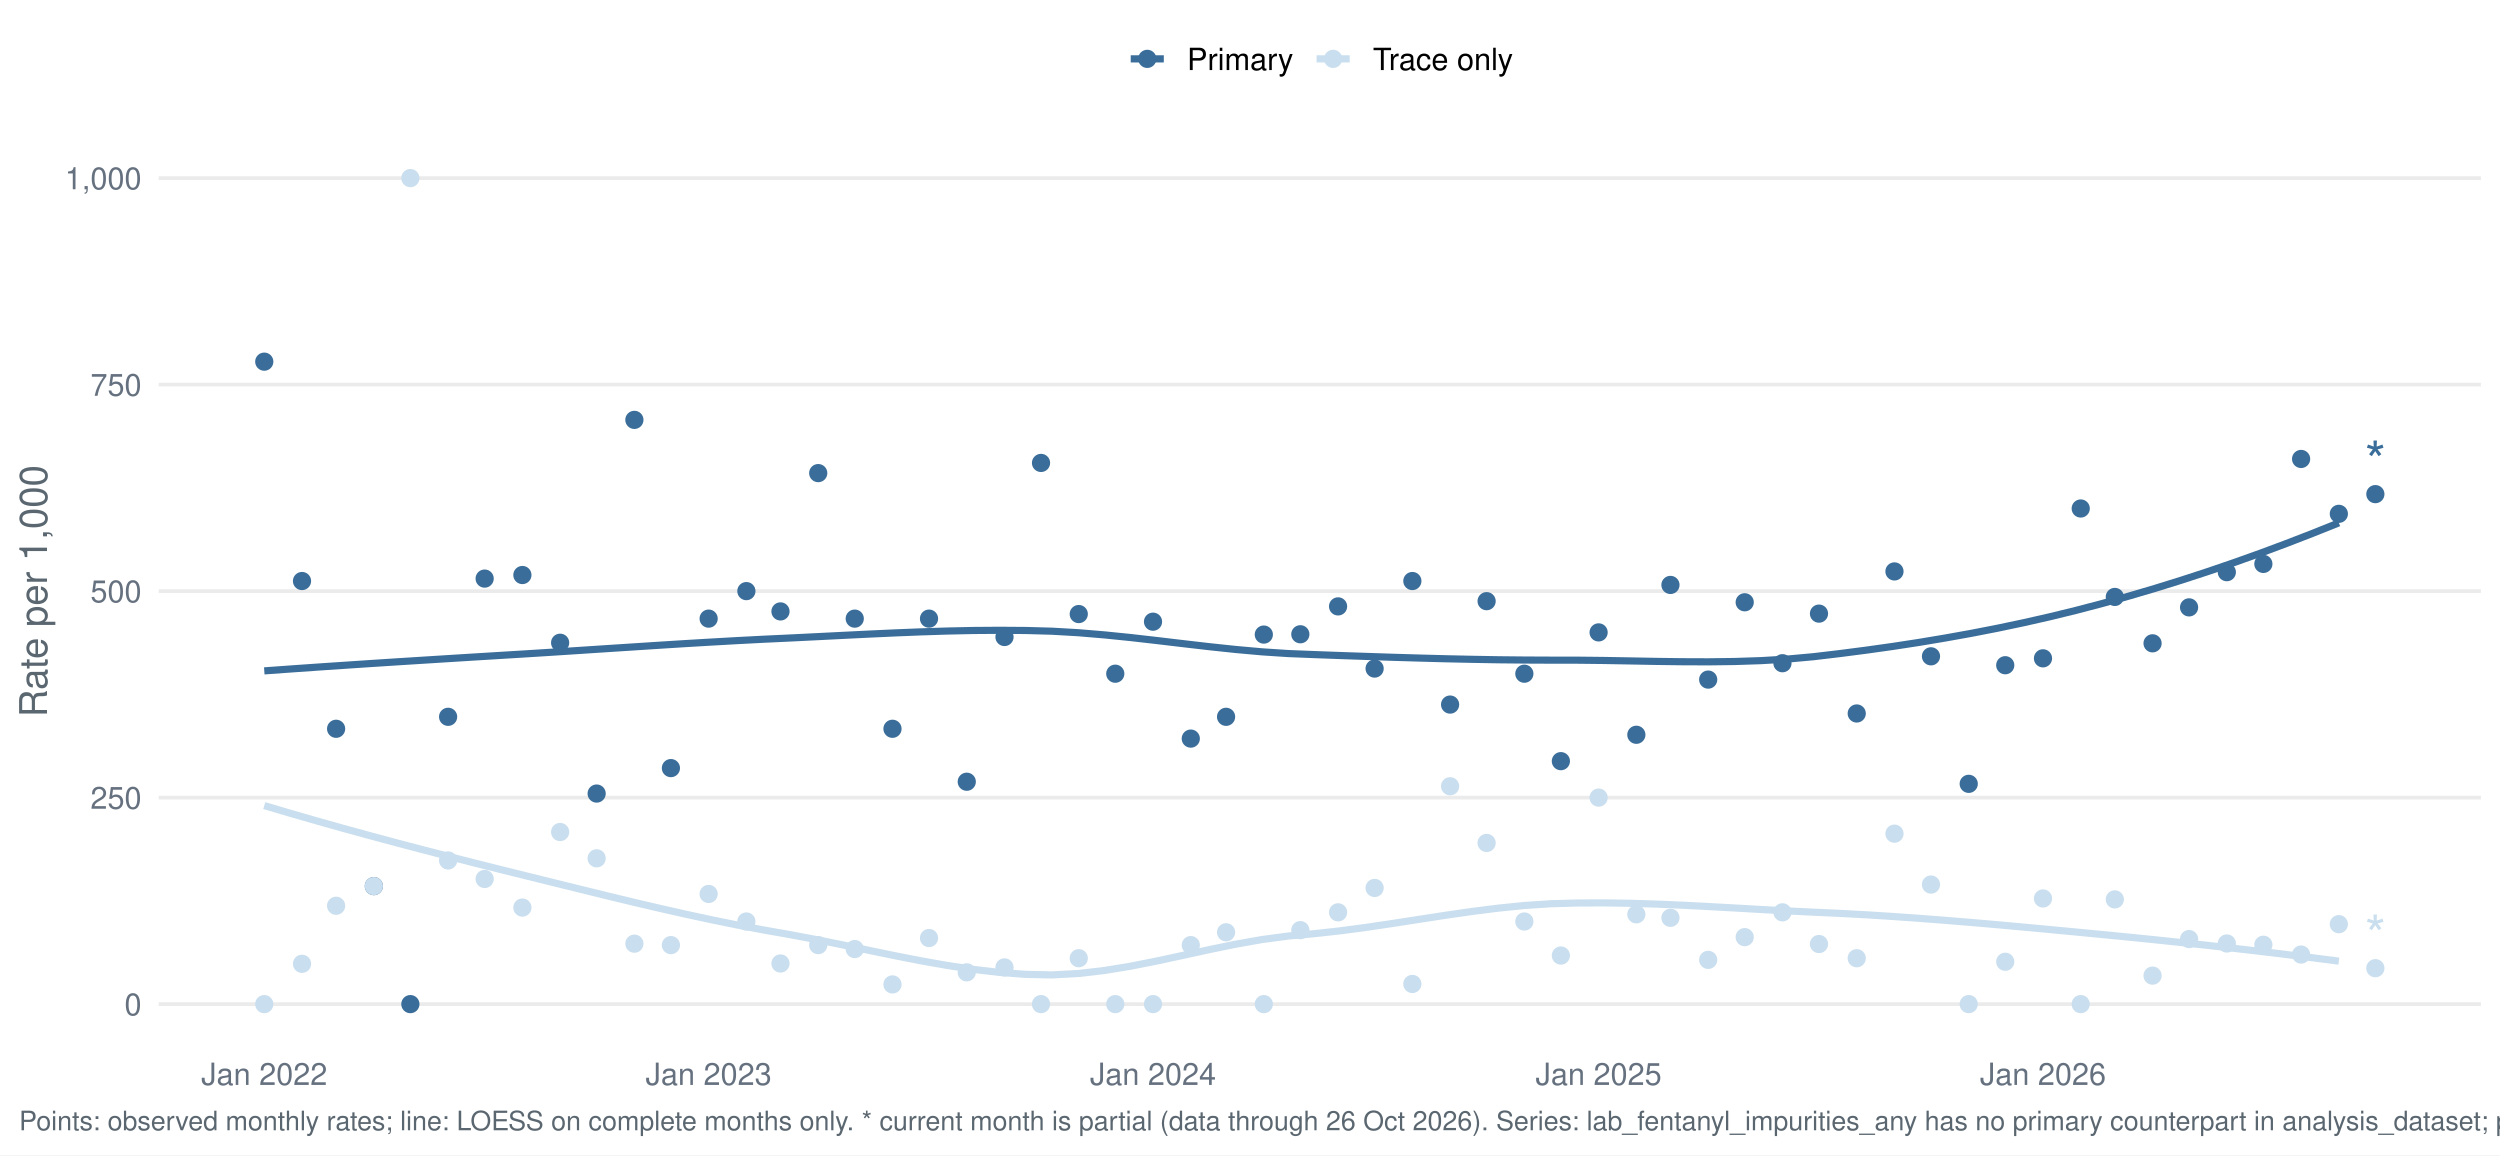
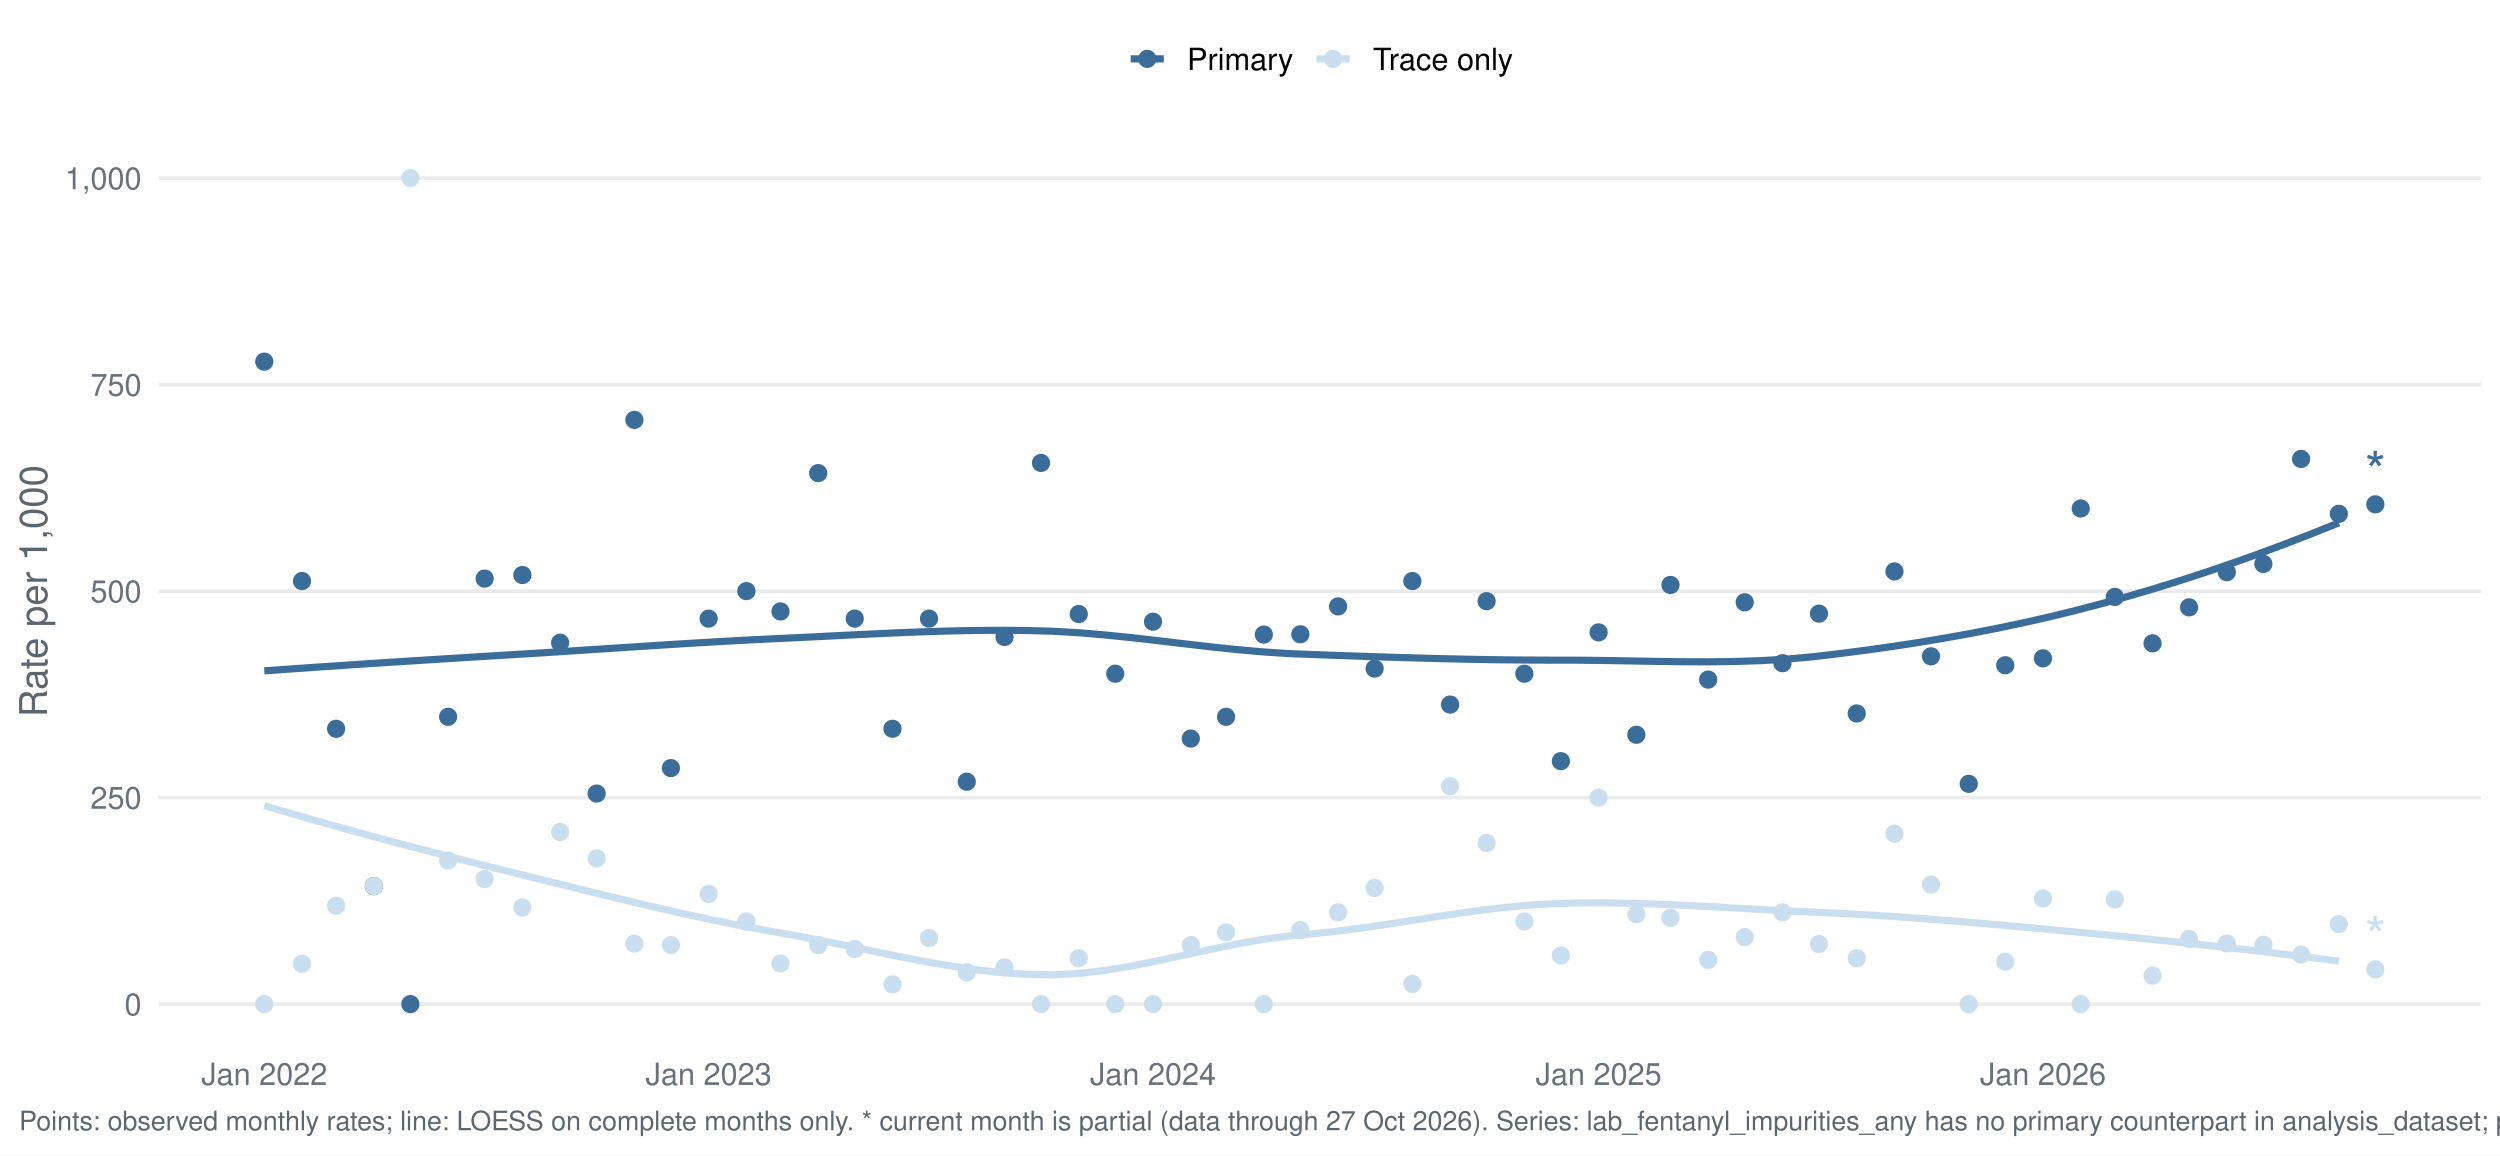
<svg xmlns="http://www.w3.org/2000/svg" width="1044.00pt" height="482.40pt" viewBox="0 0 1044.00 482.40">
  <g class="svglite">
    <defs>
      <style type="text/css">
    .svglite line, .svglite polyline, .svglite polygon, .svglite path, .svglite rect, .svglite circle {
      fill: none;
      stroke: #000000;
      stroke-linecap: round;
      stroke-linejoin: round;
      stroke-miterlimit: 10.00;
    }
    .svglite text {
      white-space: pre;
    }
    .svglite g.glyphgroup path {
      fill: inherit;
      stroke: none;
    }
  </style>
    </defs>
    <rect width="100%" height="100%" style="stroke: none; fill: #FFFFFF;" />
    <defs>
      <clipPath id="cpMC4wMHwxMDQ0LjAwfDAuMDB8NDgyLjQw">
        <rect x="0.00" y="0.00" width="1044.00" height="482.40" />
      </clipPath>
    </defs>
    <g clip-path="url(#cpMC4wMHwxMDQ0LjAwfDAuMDB8NDgyLjQw)">
      <rect x="-0" y="0.00" width="1044.00" height="482.40" style="stroke-width: 1.55; stroke: none; fill: #FFFFFF;" />
    </g>
    <defs>
      <clipPath id="cpNjYuMjh8MTAzNi4wM3w1Ny4xM3w0MzYuNTY=">
        <rect x="66.28" y="57.13" width="969.75" height="379.43" />
      </clipPath>
    </defs>
    <g clip-path="url(#cpNjYuMjh8MTAzNi4wM3w1Ny4xM3w0MzYuNTY=)">
      <polyline points="66.28,419.32 1036.03,419.32 " style="stroke-width: 1.55; stroke: #EBEBEB; stroke-linecap: butt;" />
      <polyline points="66.28,333.08 1036.03,333.08 " style="stroke-width: 1.55; stroke: #EBEBEB; stroke-linecap: butt;" />
      <polyline points="66.28,246.85 1036.03,246.85 " style="stroke-width: 1.55; stroke: #EBEBEB; stroke-linecap: butt;" />
      <polyline points="66.28,160.61 1036.03,160.61 " style="stroke-width: 1.55; stroke: #EBEBEB; stroke-linecap: butt;" />
      <polyline points="66.28,74.38 1036.03,74.38 " style="stroke-width: 1.55; stroke: #EBEBEB; stroke-linecap: butt;" />
      <polyline points="110.36,280.16 121.33,279.37 132.30,278.60 143.26,277.86 154.23,277.13 165.19,276.42 176.16,275.73 187.13,275.04 198.09,274.36 209.06,273.69 220.03,273.02 230.99,272.33 241.96,271.62 252.92,270.90 263.89,270.19 274.86,269.48 285.82,268.79 296.79,268.14 307.76,267.52 318.72,266.95 329.69,266.44 340.66,265.90 351.62,265.35 362.59,264.81 373.55,264.31 384.52,263.87 395.49,263.52 406.45,263.29 417.42,263.21 428.39,263.29 439.35,263.59 450.32,264.22 461.28,265.14 472.25,266.25 483.22,267.50 494.18,268.80 505.15,270.07 516.12,271.23 527.08,272.21 538.05,272.93 549.01,273.36 559.98,273.76 570.95,274.13 581.91,274.49 592.88,274.81 603.85,275.10 614.81,275.33 625.78,275.52 636.74,275.63 647.71,275.68 658.68,275.69 669.64,275.81 680.61,276.00 691.58,276.20 702.54,276.34 713.51,276.38 724.47,276.24 735.44,275.88 746.41,275.23 757.37,274.23 768.34,272.93 779.31,271.51 790.27,269.97 801.24,268.29 812.20,266.46 823.17,264.49 834.14,262.35 845.10,260.04 856.07,257.55 867.04,254.87 878.00,251.99 888.97,248.94 899.93,245.71 910.90,242.30 921.87,238.72 932.83,234.97 943.80,231.06 954.77,226.97 965.73,222.73 976.70,218.33 " style="stroke-width: 2.99; stroke: #3A6D99; stroke-linecap: butt;" />
      <polyline points="110.36,336.42 121.33,339.66 132.30,342.82 143.26,345.90 154.23,348.91 165.19,351.86 176.16,354.74 187.13,357.58 198.09,360.37 209.06,363.12 220.03,365.84 230.99,368.55 241.96,371.26 252.92,373.95 263.89,376.60 274.86,379.17 285.82,381.65 296.79,384.02 307.76,386.26 318.72,388.33 329.69,390.26 340.66,392.32 351.62,394.53 362.59,396.81 373.55,399.07 384.52,401.22 395.49,403.16 406.45,404.81 417.42,406.09 428.39,406.90 439.35,407.12 450.32,406.54 461.28,405.27 472.25,403.46 483.22,401.29 494.18,398.92 505.15,396.53 516.12,394.28 527.08,392.34 538.05,390.88 549.01,389.89 559.98,388.68 570.95,387.21 581.91,385.58 592.88,383.88 603.85,382.19 614.81,380.61 625.78,379.23 636.74,378.12 647.71,377.40 658.68,377.09 669.64,377.04 680.61,377.21 691.58,377.54 702.54,378.01 713.51,378.57 724.47,379.18 735.44,379.80 746.41,380.40 757.37,380.93 768.34,381.42 779.31,382.02 790.27,382.71 801.24,383.48 812.20,384.32 823.17,385.22 834.14,386.17 845.10,387.16 856.07,388.18 867.04,389.22 878.00,390.27 888.97,391.34 899.93,392.45 910.90,393.60 921.87,394.78 932.83,396.01 943.80,397.28 954.77,398.60 965.73,399.96 976.70,401.38 " style="stroke-width: 2.99; stroke: #C9DEEE; stroke-linecap: butt;" />
      <circle cx="110.36" cy="151.03" r="3.29" style="stroke-width: 1.03; stroke: #3A6D99; fill: #3A6D99;" />
      <circle cx="110.36" cy="419.32" r="3.29" style="stroke-width: 1.03; stroke: #C9DEEE; fill: #C9DEEE;" />
      <circle cx="126.12" cy="242.64" r="3.29" style="stroke-width: 1.03; stroke: #3A6D99; fill: #3A6D99;" />
      <circle cx="126.12" cy="402.49" r="3.29" style="stroke-width: 1.03; stroke: #C9DEEE; fill: #C9DEEE;" />
      <circle cx="140.36" cy="304.34" r="3.29" style="stroke-width: 1.03; stroke: #3A6D99; fill: #3A6D99;" />
      <circle cx="140.36" cy="378.25" r="3.29" style="stroke-width: 1.03; stroke: #C9DEEE; fill: #C9DEEE;" />
      <circle cx="156.12" cy="370.04" r="3.29" style="stroke-width: 1.03; stroke: #3A6D99; fill: #3A6D99;" />
      <circle cx="156.12" cy="370.04" r="3.29" style="stroke-width: 1.03; stroke: #C9DEEE; fill: #C9DEEE;" />
      <circle cx="171.37" cy="419.32" r="3.29" style="stroke-width: 1.03; stroke: #3A6D99; fill: #3A6D99;" />
      <circle cx="171.37" cy="74.38" r="3.29" style="stroke-width: 1.03; stroke: #C9DEEE; fill: #C9DEEE;" />
      <circle cx="187.13" cy="299.34" r="3.29" style="stroke-width: 1.03; stroke: #3A6D99; fill: #3A6D99;" />
      <circle cx="187.13" cy="359.33" r="3.29" style="stroke-width: 1.03; stroke: #C9DEEE; fill: #C9DEEE;" />
      <circle cx="202.39" cy="241.62" r="3.29" style="stroke-width: 1.03; stroke: #3A6D99; fill: #3A6D99;" />
      <circle cx="202.39" cy="367.05" r="3.29" style="stroke-width: 1.03; stroke: #C9DEEE; fill: #C9DEEE;" />
      <circle cx="218.15" cy="240.13" r="3.29" style="stroke-width: 1.03; stroke: #3A6D99; fill: #3A6D99;" />
      <circle cx="218.15" cy="379.00" r="3.29" style="stroke-width: 1.03; stroke: #C9DEEE; fill: #C9DEEE;" />
      <circle cx="233.91" cy="268.41" r="3.29" style="stroke-width: 1.03; stroke: #3A6D99; fill: #3A6D99;" />
      <circle cx="233.91" cy="347.45" r="3.29" style="stroke-width: 1.03; stroke: #C9DEEE; fill: #C9DEEE;" />
      <circle cx="249.16" cy="331.39" r="3.29" style="stroke-width: 1.03; stroke: #3A6D99; fill: #3A6D99;" />
      <circle cx="249.16" cy="358.44" r="3.29" style="stroke-width: 1.03; stroke: #C9DEEE; fill: #C9DEEE;" />
      <circle cx="264.92" cy="175.34" r="3.29" style="stroke-width: 1.03; stroke: #3A6D99; fill: #3A6D99;" />
      <circle cx="264.92" cy="394.08" r="3.29" style="stroke-width: 1.03; stroke: #C9DEEE; fill: #C9DEEE;" />
      <circle cx="280.17" cy="320.76" r="3.29" style="stroke-width: 1.03; stroke: #3A6D99; fill: #3A6D99;" />
      <circle cx="280.17" cy="394.68" r="3.29" style="stroke-width: 1.03; stroke: #C9DEEE; fill: #C9DEEE;" />
      <circle cx="295.93" cy="258.34" r="3.29" style="stroke-width: 1.03; stroke: #3A6D99; fill: #3A6D99;" />
      <circle cx="295.93" cy="373.32" r="3.29" style="stroke-width: 1.03; stroke: #C9DEEE; fill: #C9DEEE;" />
      <circle cx="311.69" cy="246.85" r="3.29" style="stroke-width: 1.03; stroke: #3A6D99; fill: #3A6D99;" />
      <circle cx="311.69" cy="384.82" r="3.29" style="stroke-width: 1.03; stroke: #C9DEEE; fill: #C9DEEE;" />
      <circle cx="325.93" cy="255.33" r="3.29" style="stroke-width: 1.03; stroke: #3A6D99; fill: #3A6D99;" />
      <circle cx="325.93" cy="402.35" r="3.29" style="stroke-width: 1.03; stroke: #C9DEEE; fill: #C9DEEE;" />
      <circle cx="341.69" cy="197.57" r="3.29" style="stroke-width: 1.03; stroke: #3A6D99; fill: #3A6D99;" />
      <circle cx="341.69" cy="394.68" r="3.29" style="stroke-width: 1.03; stroke: #C9DEEE; fill: #C9DEEE;" />
      <circle cx="356.94" cy="258.34" r="3.29" style="stroke-width: 1.03; stroke: #3A6D99; fill: #3A6D99;" />
      <circle cx="356.94" cy="396.32" r="3.29" style="stroke-width: 1.03; stroke: #C9DEEE; fill: #C9DEEE;" />
      <circle cx="372.70" cy="304.34" r="3.29" style="stroke-width: 1.03; stroke: #3A6D99; fill: #3A6D99;" />
      <circle cx="372.70" cy="411.10" r="3.29" style="stroke-width: 1.03; stroke: #C9DEEE; fill: #C9DEEE;" />
      <circle cx="387.96" cy="258.34" r="3.29" style="stroke-width: 1.03; stroke: #3A6D99; fill: #3A6D99;" />
      <circle cx="387.96" cy="391.72" r="3.29" style="stroke-width: 1.03; stroke: #C9DEEE; fill: #C9DEEE;" />
      <circle cx="403.72" cy="326.45" r="3.29" style="stroke-width: 1.03; stroke: #3A6D99; fill: #3A6D99;" />
      <circle cx="403.72" cy="406.05" r="3.29" style="stroke-width: 1.03; stroke: #C9DEEE; fill: #C9DEEE;" />
      <circle cx="419.48" cy="266.01" r="3.29" style="stroke-width: 1.03; stroke: #3A6D99; fill: #3A6D99;" />
      <circle cx="419.48" cy="403.99" r="3.29" style="stroke-width: 1.03; stroke: #C9DEEE; fill: #C9DEEE;" />
      <circle cx="434.73" cy="193.32" r="3.29" style="stroke-width: 1.03; stroke: #3A6D99; fill: #3A6D99;" />
      <circle cx="434.73" cy="419.32" r="3.29" style="stroke-width: 1.03; stroke: #C9DEEE; fill: #C9DEEE;" />
      <circle cx="450.49" cy="256.43" r="3.29" style="stroke-width: 1.03; stroke: #3A6D99; fill: #3A6D99;" />
      <circle cx="450.49" cy="400.15" r="3.29" style="stroke-width: 1.03; stroke: #C9DEEE; fill: #C9DEEE;" />
      <circle cx="465.74" cy="281.34" r="3.29" style="stroke-width: 1.03; stroke: #3A6D99; fill: #3A6D99;" />
      <circle cx="465.74" cy="419.32" r="3.29" style="stroke-width: 1.03; stroke: #C9DEEE; fill: #C9DEEE;" />
      <circle cx="481.50" cy="259.62" r="3.29" style="stroke-width: 1.03; stroke: #3A6D99; fill: #3A6D99;" />
      <circle cx="481.50" cy="419.32" r="3.29" style="stroke-width: 1.03; stroke: #C9DEEE; fill: #C9DEEE;" />
      <circle cx="497.27" cy="308.44" r="3.29" style="stroke-width: 1.03; stroke: #3A6D99; fill: #3A6D99;" />
      <circle cx="497.27" cy="394.68" r="3.29" style="stroke-width: 1.03; stroke: #C9DEEE; fill: #C9DEEE;" />
      <circle cx="512.01" cy="299.34" r="3.29" style="stroke-width: 1.03; stroke: #3A6D99; fill: #3A6D99;" />
      <circle cx="512.01" cy="389.32" r="3.29" style="stroke-width: 1.03; stroke: #C9DEEE; fill: #C9DEEE;" />
      <circle cx="527.77" cy="265.00" r="3.29" style="stroke-width: 1.03; stroke: #3A6D99; fill: #3A6D99;" />
      <circle cx="527.77" cy="419.32" r="3.29" style="stroke-width: 1.03; stroke: #C9DEEE; fill: #C9DEEE;" />
      <circle cx="543.02" cy="264.87" r="3.29" style="stroke-width: 1.03; stroke: #3A6D99; fill: #3A6D99;" />
      <circle cx="543.02" cy="388.43" r="3.29" style="stroke-width: 1.03; stroke: #C9DEEE; fill: #C9DEEE;" />
      <circle cx="558.78" cy="253.23" r="3.29" style="stroke-width: 1.03; stroke: #3A6D99; fill: #3A6D99;" />
      <circle cx="558.78" cy="380.99" r="3.29" style="stroke-width: 1.03; stroke: #C9DEEE; fill: #C9DEEE;" />
      <circle cx="574.04" cy="279.19" r="3.29" style="stroke-width: 1.03; stroke: #3A6D99; fill: #3A6D99;" />
      <circle cx="574.04" cy="370.81" r="3.29" style="stroke-width: 1.03; stroke: #C9DEEE; fill: #C9DEEE;" />
      <circle cx="589.80" cy="242.64" r="3.29" style="stroke-width: 1.03; stroke: #3A6D99; fill: #3A6D99;" />
      <circle cx="589.80" cy="410.90" r="3.29" style="stroke-width: 1.03; stroke: #C9DEEE; fill: #C9DEEE;" />
      <circle cx="605.56" cy="294.23" r="3.29" style="stroke-width: 1.03; stroke: #3A6D99; fill: #3A6D99;" />
      <circle cx="605.56" cy="328.34" r="3.29" style="stroke-width: 1.03; stroke: #C9DEEE; fill: #C9DEEE;" />
      <circle cx="620.81" cy="251.05" r="3.29" style="stroke-width: 1.03; stroke: #3A6D99; fill: #3A6D99;" />
      <circle cx="620.81" cy="352.01" r="3.29" style="stroke-width: 1.03; stroke: #C9DEEE; fill: #C9DEEE;" />
      <circle cx="636.57" cy="281.34" r="3.29" style="stroke-width: 1.03; stroke: #3A6D99; fill: #3A6D99;" />
      <circle cx="636.57" cy="384.82" r="3.29" style="stroke-width: 1.03; stroke: #C9DEEE; fill: #C9DEEE;" />
      <circle cx="651.82" cy="317.86" r="3.29" style="stroke-width: 1.03; stroke: #3A6D99; fill: #3A6D99;" />
      <circle cx="651.82" cy="399.03" r="3.29" style="stroke-width: 1.03; stroke: #C9DEEE; fill: #C9DEEE;" />
      <circle cx="667.58" cy="264.09" r="3.29" style="stroke-width: 1.03; stroke: #3A6D99; fill: #3A6D99;" />
      <circle cx="667.58" cy="333.08" r="3.29" style="stroke-width: 1.03; stroke: #C9DEEE; fill: #C9DEEE;" />
      <circle cx="683.34" cy="306.84" r="3.29" style="stroke-width: 1.03; stroke: #3A6D99; fill: #3A6D99;" />
      <circle cx="683.34" cy="381.82" r="3.29" style="stroke-width: 1.03; stroke: #C9DEEE; fill: #C9DEEE;" />
      <circle cx="697.58" cy="244.27" r="3.29" style="stroke-width: 1.03; stroke: #3A6D99; fill: #3A6D99;" />
      <circle cx="697.58" cy="383.28" r="3.29" style="stroke-width: 1.03; stroke: #C9DEEE; fill: #C9DEEE;" />
      <circle cx="713.34" cy="283.80" r="3.29" style="stroke-width: 1.03; stroke: #3A6D99; fill: #3A6D99;" />
      <circle cx="713.34" cy="400.84" r="3.29" style="stroke-width: 1.03; stroke: #C9DEEE; fill: #C9DEEE;" />
      <circle cx="728.59" cy="251.51" r="3.29" style="stroke-width: 1.03; stroke: #3A6D99; fill: #3A6D99;" />
      <circle cx="728.59" cy="391.35" r="3.29" style="stroke-width: 1.03; stroke: #C9DEEE; fill: #C9DEEE;" />
      <circle cx="744.35" cy="276.96" r="3.29" style="stroke-width: 1.03; stroke: #3A6D99; fill: #3A6D99;" />
      <circle cx="744.35" cy="380.99" r="3.29" style="stroke-width: 1.03; stroke: #C9DEEE; fill: #C9DEEE;" />
      <circle cx="759.61" cy="256.25" r="3.29" style="stroke-width: 1.03; stroke: #3A6D99; fill: #3A6D99;" />
      <circle cx="759.61" cy="394.23" r="3.29" style="stroke-width: 1.03; stroke: #C9DEEE; fill: #C9DEEE;" />
      <circle cx="775.37" cy="297.95" r="3.29" style="stroke-width: 1.03; stroke: #3A6D99; fill: #3A6D99;" />
      <circle cx="775.37" cy="400.15" r="3.29" style="stroke-width: 1.03; stroke: #C9DEEE; fill: #C9DEEE;" />
      <circle cx="791.13" cy="238.63" r="3.29" style="stroke-width: 1.03; stroke: #3A6D99; fill: #3A6D99;" />
      <circle cx="791.13" cy="348.14" r="3.29" style="stroke-width: 1.03; stroke: #C9DEEE; fill: #C9DEEE;" />
      <circle cx="806.38" cy="274.08" r="3.29" style="stroke-width: 1.03; stroke: #3A6D99; fill: #3A6D99;" />
      <circle cx="806.38" cy="369.39" r="3.29" style="stroke-width: 1.03; stroke: #C9DEEE; fill: #C9DEEE;" />
      <circle cx="822.14" cy="327.33" r="3.29" style="stroke-width: 1.03; stroke: #3A6D99; fill: #3A6D99;" />
      <circle cx="822.14" cy="419.32" r="3.29" style="stroke-width: 1.03; stroke: #C9DEEE; fill: #C9DEEE;" />
      <circle cx="837.39" cy="277.80" r="3.29" style="stroke-width: 1.03; stroke: #3A6D99; fill: #3A6D99;" />
      <circle cx="837.39" cy="401.63" r="3.29" style="stroke-width: 1.03; stroke: #C9DEEE; fill: #C9DEEE;" />
      <circle cx="853.15" cy="274.92" r="3.29" style="stroke-width: 1.03; stroke: #3A6D99; fill: #3A6D99;" />
      <circle cx="853.15" cy="375.20" r="3.29" style="stroke-width: 1.03; stroke: #C9DEEE; fill: #C9DEEE;" />
      <circle cx="868.91" cy="212.35" r="3.29" style="stroke-width: 1.03; stroke: #3A6D99; fill: #3A6D99;" />
      <circle cx="868.91" cy="419.32" r="3.29" style="stroke-width: 1.03; stroke: #C9DEEE; fill: #C9DEEE;" />
      <circle cx="883.15" cy="249.28" r="3.29" style="stroke-width: 1.03; stroke: #3A6D99; fill: #3A6D99;" />
      <circle cx="883.15" cy="375.59" r="3.29" style="stroke-width: 1.03; stroke: #C9DEEE; fill: #C9DEEE;" />
      <circle cx="898.91" cy="268.65" r="3.29" style="stroke-width: 1.03; stroke: #3A6D99; fill: #3A6D99;" />
      <circle cx="898.91" cy="407.42" r="3.29" style="stroke-width: 1.03; stroke: #C9DEEE; fill: #C9DEEE;" />
      <circle cx="914.16" cy="253.64" r="3.29" style="stroke-width: 1.03; stroke: #3A6D99; fill: #3A6D99;" />
      <circle cx="914.16" cy="392.16" r="3.29" style="stroke-width: 1.03; stroke: #C9DEEE; fill: #C9DEEE;" />
      <circle cx="929.92" cy="238.94" r="3.29" style="stroke-width: 1.03; stroke: #3A6D99; fill: #3A6D99;" />
      <circle cx="929.92" cy="394.00" r="3.29" style="stroke-width: 1.03; stroke: #C9DEEE; fill: #C9DEEE;" />
      <circle cx="945.18" cy="235.49" r="3.29" style="stroke-width: 1.03; stroke: #3A6D99; fill: #3A6D99;" />
      <circle cx="945.18" cy="394.53" r="3.29" style="stroke-width: 1.03; stroke: #C9DEEE; fill: #C9DEEE;" />
      <circle cx="960.94" cy="191.66" r="3.29" style="stroke-width: 1.03; stroke: #3A6D99; fill: #3A6D99;" />
      <circle cx="960.94" cy="398.62" r="3.29" style="stroke-width: 1.03; stroke: #C9DEEE; fill: #C9DEEE;" />
      <circle cx="976.70" cy="214.58" r="3.29" style="stroke-width: 1.03; stroke: #3A6D99; fill: #3A6D99;" />
      <circle cx="976.70" cy="385.94" r="3.29" style="stroke-width: 1.03; stroke: #C9DEEE; fill: #C9DEEE;" />
-       <circle cx="991.95" cy="206.35" r="3.29" style="stroke-width: 1.03; stroke: #3A6D99; fill: #3A6D99;" />
-       <circle cx="991.95" cy="404.32" r="3.29" style="stroke-width: 1.03; stroke: #C9DEEE; fill: #C9DEEE;" />
-       <text x="991.95" y="200.55" text-anchor="middle" style="font-size: 22.76px;fill: #3A6D99; font-family: &quot;Nimbus Sans&quot;;" textLength="8.84px" lengthAdjust="spacingAndGlyphs">*</text>
-       <text x="991.95" y="398.51" text-anchor="middle" style="font-size: 22.76px;fill: #C9DEEE; font-family: &quot;Nimbus Sans&quot;;" textLength="8.84px" lengthAdjust="spacingAndGlyphs">*</text>
+       <circle cx="991.95" cy="210.61" r="3.29" style="stroke-width: 1.03; stroke: #3A6D99; fill: #3A6D99;" />
+       <circle cx="991.95" cy="404.82" r="3.29" style="stroke-width: 1.03; stroke: #C9DEEE; fill: #C9DEEE;" />
+       <text x="991.95" y="204.81" text-anchor="middle" style="font-size: 22.76px;fill: #3A6D99; font-family: &quot;Nimbus Sans&quot;;" textLength="8.84px" lengthAdjust="spacingAndGlyphs">*</text>
+       <text x="991.95" y="399.02" text-anchor="middle" style="font-size: 22.76px;fill: #C9DEEE; font-family: &quot;Nimbus Sans&quot;;" textLength="8.84px" lengthAdjust="spacingAndGlyphs">*</text>
    </g>
    <g clip-path="url(#cpMC4wMHwxMDQ0LjAwfDAuMDB8NDgyLjQw)">
      <text x="59.11" y="423.98" text-anchor="end" style="font-size: 12.80px;fill: #667180; font-family: &quot;Nimbus Sans&quot;;" textLength="7.11px" lengthAdjust="spacingAndGlyphs">0</text>
      <text x="59.11" y="337.75" text-anchor="end" style="font-size: 12.80px;fill: #667180; font-family: &quot;Nimbus Sans&quot;;" textLength="21.33px" lengthAdjust="spacingAndGlyphs">250</text>
      <text x="59.11" y="251.51" text-anchor="end" style="font-size: 12.80px;fill: #667180; font-family: &quot;Nimbus Sans&quot;;" textLength="21.33px" lengthAdjust="spacingAndGlyphs">500</text>
      <text x="59.11" y="165.28" text-anchor="end" style="font-size: 12.80px;fill: #667180; font-family: &quot;Nimbus Sans&quot;;" textLength="21.33px" lengthAdjust="spacingAndGlyphs">750</text>
      <text x="59.11" y="79.04" text-anchor="end" style="font-size: 12.80px;fill: #667180; font-family: &quot;Nimbus Sans&quot;;" textLength="32.00px" lengthAdjust="spacingAndGlyphs">1,000</text>
      <text x="110.36" y="453.07" text-anchor="middle" style="font-size: 12.80px;fill: #667180; font-family: &quot;Nimbus Sans&quot;;" textLength="52.62px" lengthAdjust="spacingAndGlyphs">Jan 2022</text>
      <text x="295.93" y="453.07" text-anchor="middle" style="font-size: 12.80px;fill: #667180; font-family: &quot;Nimbus Sans&quot;;" textLength="52.62px" lengthAdjust="spacingAndGlyphs">Jan 2023</text>
      <text x="481.50" y="453.07" text-anchor="middle" style="font-size: 12.80px;fill: #667180; font-family: &quot;Nimbus Sans&quot;;" textLength="52.62px" lengthAdjust="spacingAndGlyphs">Jan 2024</text>
      <text x="667.58" y="453.07" text-anchor="middle" style="font-size: 12.80px;fill: #667180; font-family: &quot;Nimbus Sans&quot;;" textLength="52.62px" lengthAdjust="spacingAndGlyphs">Jan 2025</text>
      <text x="853.15" y="453.07" text-anchor="middle" style="font-size: 12.80px;fill: #667180; font-family: &quot;Nimbus Sans&quot;;" textLength="52.62px" lengthAdjust="spacingAndGlyphs">Jan 2026</text>
      <text transform="translate(19.63,246.85) rotate(-90)" text-anchor="middle" style="font-size: 16.00px;fill: #5B6770; font-family: &quot;Nimbus Sans&quot;;" textLength="105.22px" lengthAdjust="spacingAndGlyphs">Rate per 1,000</text>
      <line x1="472.19" y1="24.58" x2="486.01" y2="24.58" style="stroke-width: 2.99; stroke: #3A6D99; stroke-linecap: butt;" />
      <circle cx="479.10" cy="24.58" r="3.29" style="stroke-width: 1.03; stroke: #3A6D99; fill: #3A6D99;" />
      <line x1="549.80" y1="24.58" x2="563.62" y2="24.58" style="stroke-width: 2.99; stroke: #C9DEEE; stroke-linecap: butt;" />
      <circle cx="556.71" cy="24.58" r="3.29" style="stroke-width: 1.03; stroke: #C9DEEE; fill: #C9DEEE;" />
      <text x="495.71" y="29.25" style="font-size: 12.80px; font-family: &quot;Nimbus Sans&quot;;" textLength="44.39px" lengthAdjust="spacingAndGlyphs">Primary</text>
      <text x="573.32" y="29.25" style="font-size: 12.80px; font-family: &quot;Nimbus Sans&quot;;" textLength="58.53px" lengthAdjust="spacingAndGlyphs">Trace only</text>
-       <text x="7.97" y="471.99" style="font-size: 11.20px;fill: #5B6770; font-family: &quot;Nimbus Sans&quot;;" textLength="1509.94px" lengthAdjust="spacingAndGlyphs">Points: observed monthly rates; line: LOESS on complete months only. * current month is partial (data through 26 Oct 2026). Series: lab_fentanyl_impurities_any has no primary counterpart in analysis_dataset; primary derived from lab_detail rows with lab_fentanyl_impurities_any = 1 at primary abundance.</text>
+       <text x="7.97" y="471.99" style="font-size: 11.20px;fill: #5B6770; font-family: &quot;Nimbus Sans&quot;;" textLength="1509.94px" lengthAdjust="spacingAndGlyphs">Points: observed monthly rates; line: LOESS on complete months only. * current month is partial (data through 27 Oct 2026). Series: lab_fentanyl_impurities_any has no primary counterpart in analysis_dataset; primary derived from lab_detail rows with lab_fentanyl_impurities_any = 1 at primary abundance.</text>
    </g>
  </g>
</svg>
